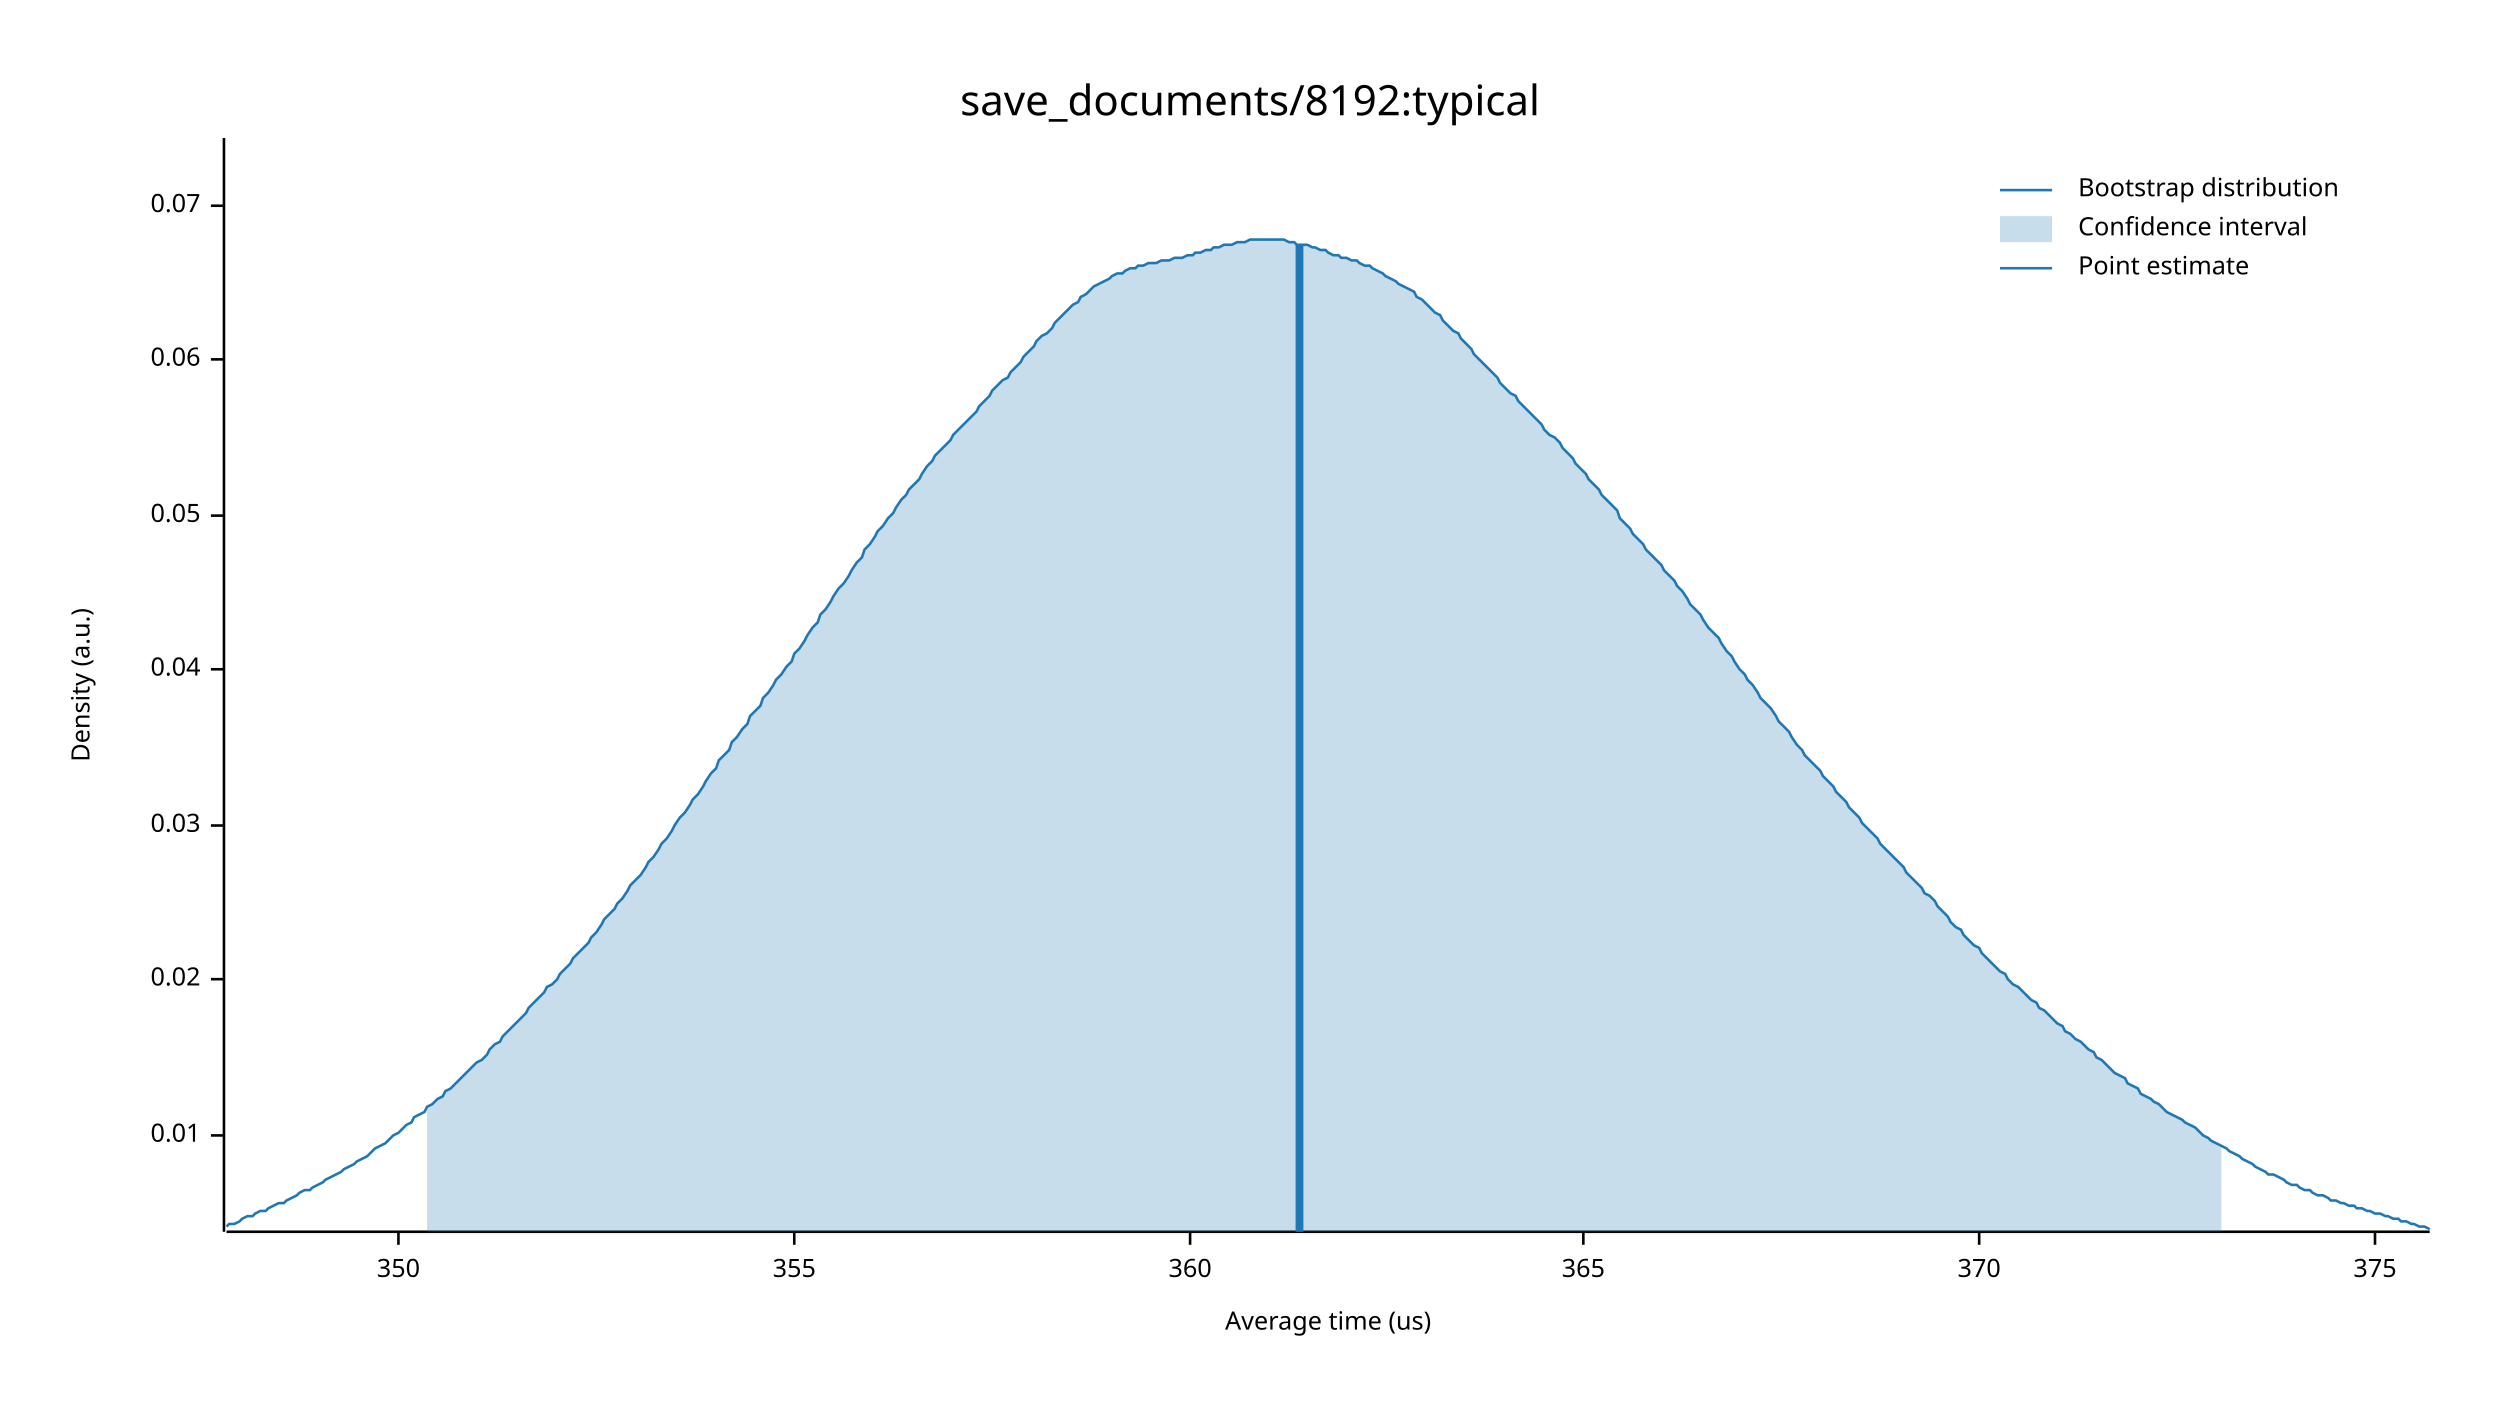
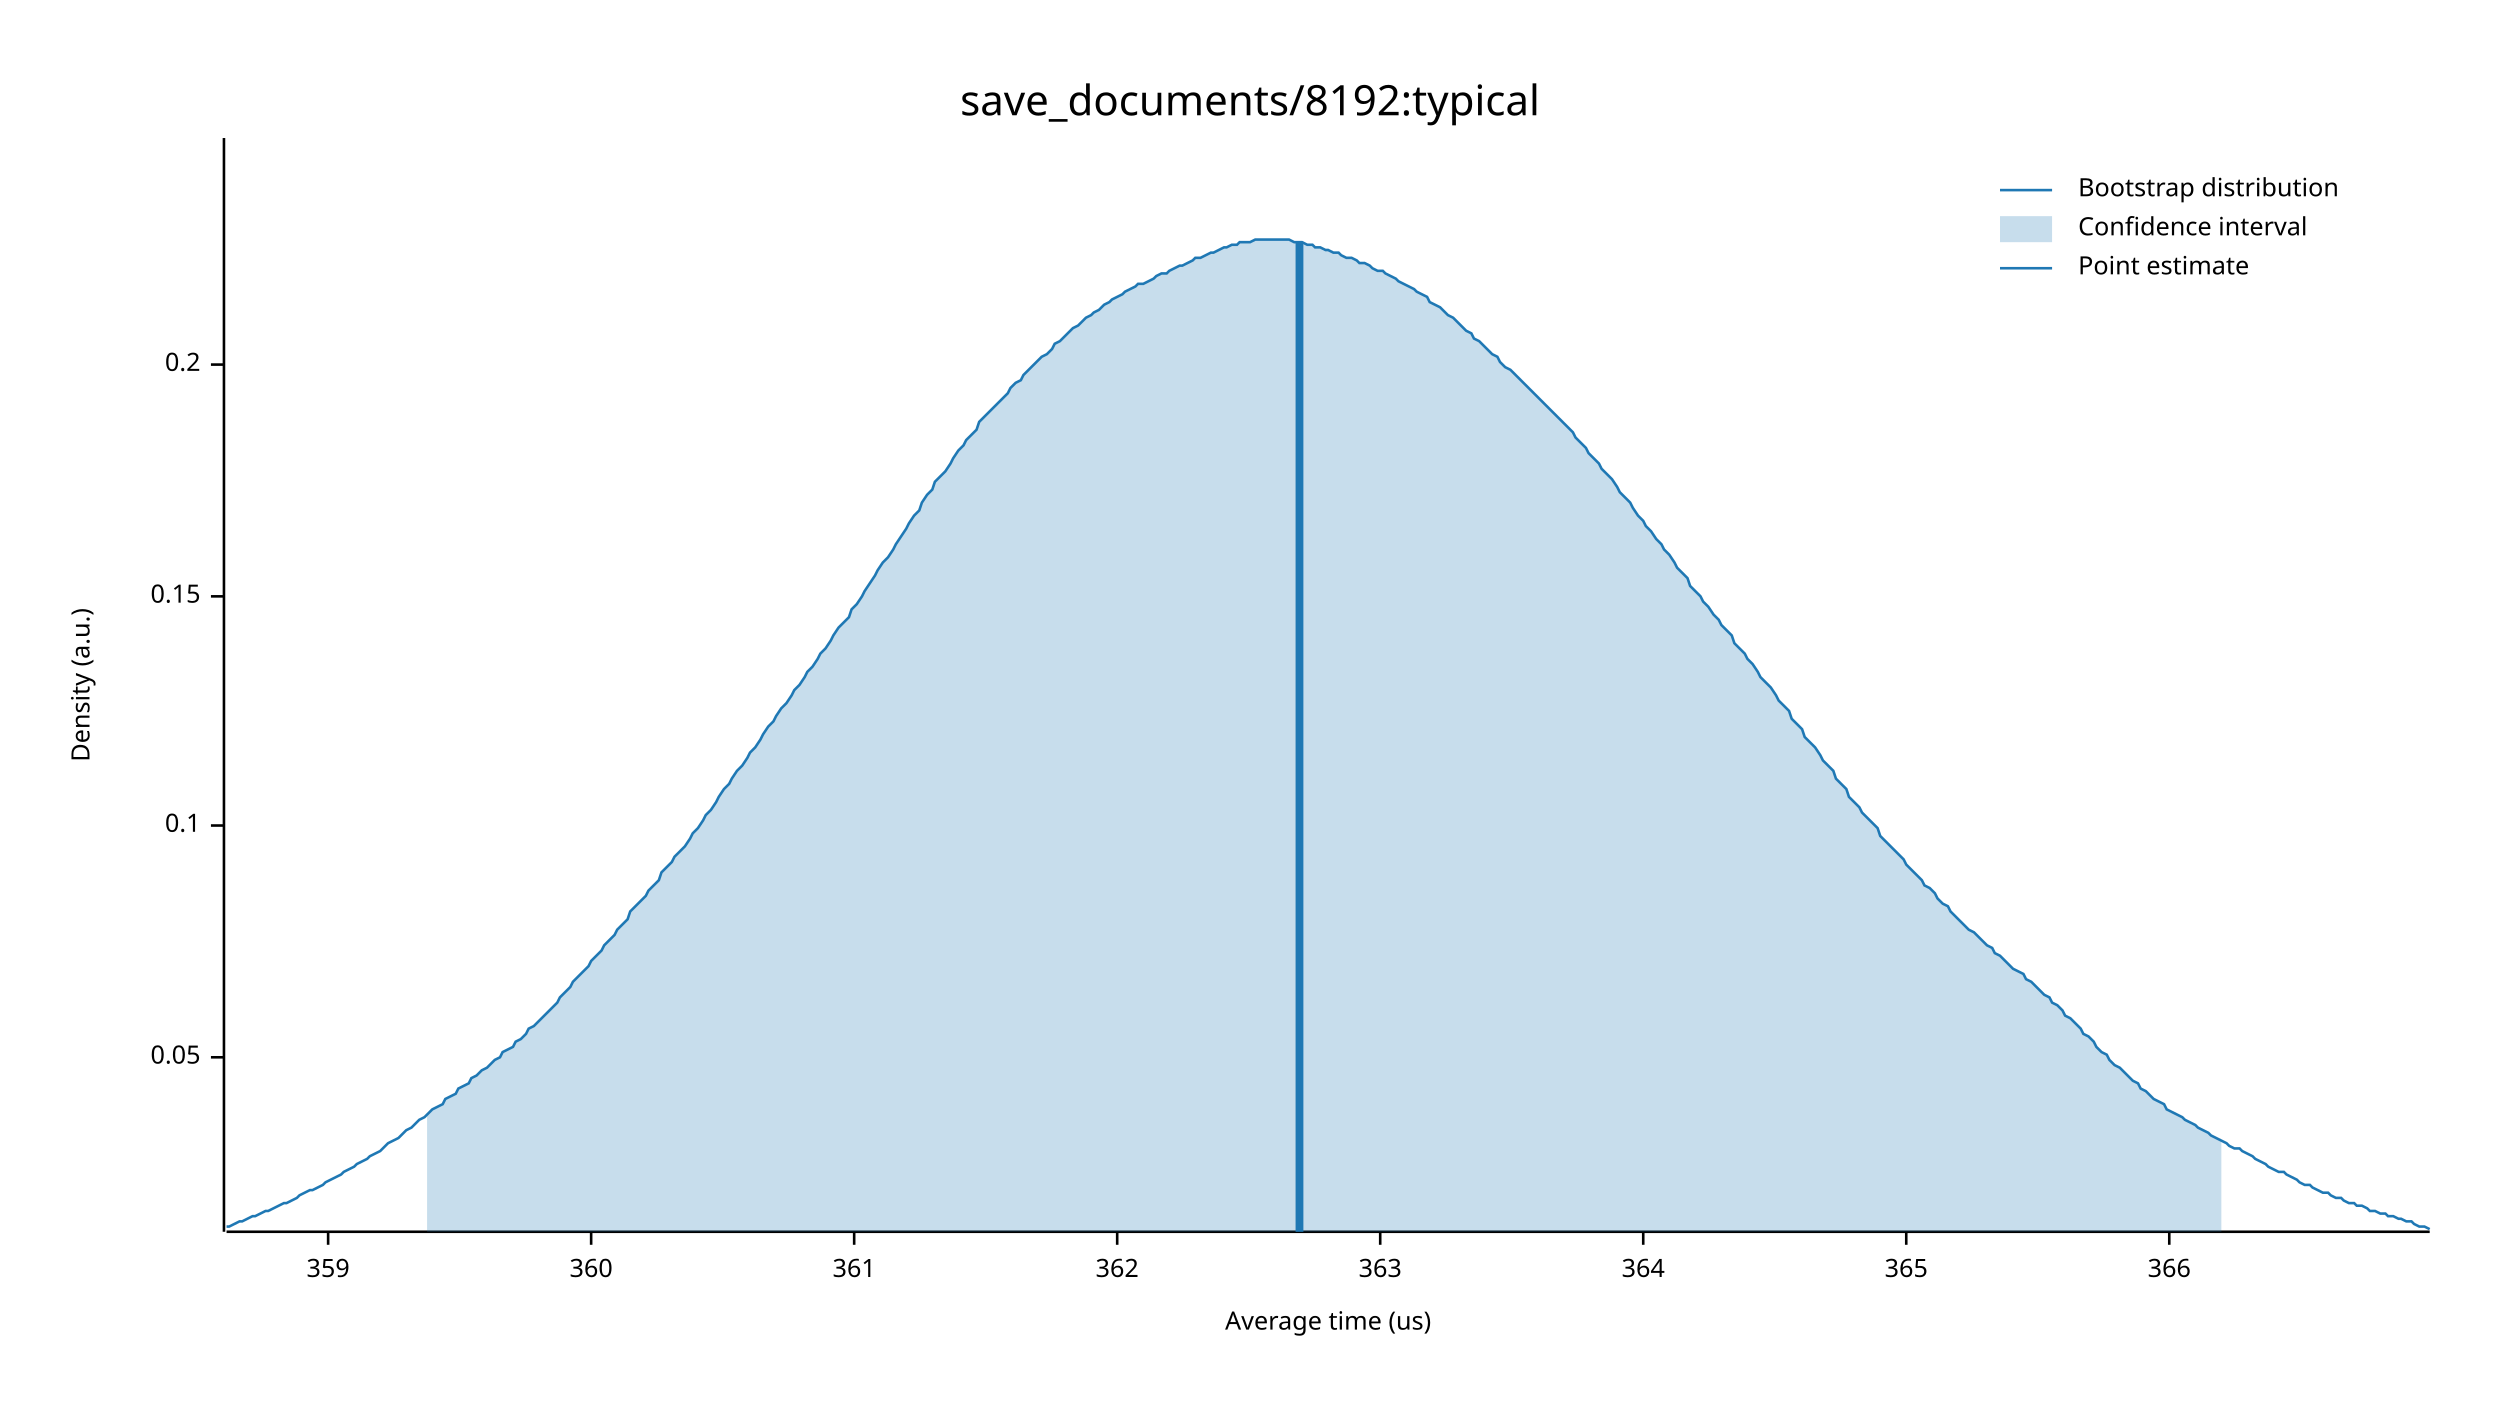
<svg xmlns="http://www.w3.org/2000/svg" width="960" height="540" viewBox="0 0 960 540">
  <text x="480" y="32" dy="0.76em" text-anchor="middle" font-family="sans-serif" font-size="16.129" opacity="1" fill="#000000">
save_documents/8192:typical
</text>
  <text x="27" y="263" dy="0.76em" text-anchor="middle" font-family="sans-serif" font-size="9.677" opacity="1" fill="#000000" transform="rotate(270, 27, 263)">
Density (a.u.)
</text>
  <text x="510" y="513" dy="-0.5ex" text-anchor="middle" font-family="sans-serif" font-size="9.677" opacity="1" fill="#000000">
Average time (us)
</text>
  <polyline fill="none" opacity="1" stroke="#000000" stroke-width="1" points="86,53 86,473 " />
-   <text x="77" y="436" dy="0.5ex" text-anchor="end" font-family="sans-serif" font-size="9.677" opacity="1" fill="#000000">
- 0.01
+   <text x="77" y="406" dy="0.5ex" text-anchor="end" font-family="sans-serif" font-size="9.677" opacity="1" fill="#000000">
+ 0.05
</text>
-   <polyline fill="none" opacity="1" stroke="#000000" stroke-width="1" points="81,436 86,436 " />
-   <text x="77" y="376" dy="0.5ex" text-anchor="end" font-family="sans-serif" font-size="9.677" opacity="1" fill="#000000">
- 0.02
- </text>
-   <polyline fill="none" opacity="1" stroke="#000000" stroke-width="1" points="81,376 86,376 " />
+   <polyline fill="none" opacity="1" stroke="#000000" stroke-width="1" points="81,406 86,406 " />
  <text x="77" y="317" dy="0.5ex" text-anchor="end" font-family="sans-serif" font-size="9.677" opacity="1" fill="#000000">
- 0.03
+ 0.1
</text>
  <polyline fill="none" opacity="1" stroke="#000000" stroke-width="1" points="81,317 86,317 " />
-   <text x="77" y="257" dy="0.5ex" text-anchor="end" font-family="sans-serif" font-size="9.677" opacity="1" fill="#000000">
- 0.04
+   <text x="77" y="229" dy="0.5ex" text-anchor="end" font-family="sans-serif" font-size="9.677" opacity="1" fill="#000000">
+ 0.15
</text>
-   <polyline fill="none" opacity="1" stroke="#000000" stroke-width="1" points="81,257 86,257 " />
-   <text x="77" y="198" dy="0.5ex" text-anchor="end" font-family="sans-serif" font-size="9.677" opacity="1" fill="#000000">
- 0.05
+   <polyline fill="none" opacity="1" stroke="#000000" stroke-width="1" points="81,229 86,229 " />
+   <text x="77" y="140" dy="0.5ex" text-anchor="end" font-family="sans-serif" font-size="9.677" opacity="1" fill="#000000">
+ 0.2
</text>
-   <polyline fill="none" opacity="1" stroke="#000000" stroke-width="1" points="81,198 86,198 " />
-   <text x="77" y="138" dy="0.5ex" text-anchor="end" font-family="sans-serif" font-size="9.677" opacity="1" fill="#000000">
- 0.06
+   <polyline fill="none" opacity="1" stroke="#000000" stroke-width="1" points="81,140 86,140 " />
+   <polyline fill="none" opacity="1" stroke="#000000" stroke-width="1" points="87,473 933,473 " />
+   <text x="126" y="483" dy="0.76em" text-anchor="middle" font-family="sans-serif" font-size="9.677" opacity="1" fill="#000000">
+ 359
</text>
-   <polyline fill="none" opacity="1" stroke="#000000" stroke-width="1" points="81,138 86,138 " />
-   <text x="77" y="79" dy="0.5ex" text-anchor="end" font-family="sans-serif" font-size="9.677" opacity="1" fill="#000000">
- 0.07
- </text>
-   <polyline fill="none" opacity="1" stroke="#000000" stroke-width="1" points="81,79 86,79 " />
-   <polyline fill="none" opacity="1" stroke="#000000" stroke-width="1" points="87,473 933,473 " />
-   <text x="153" y="483" dy="0.76em" text-anchor="middle" font-family="sans-serif" font-size="9.677" opacity="1" fill="#000000">
- 350
- </text>
-   <polyline fill="none" opacity="1" stroke="#000000" stroke-width="1" points="153,473 153,478 " />
-   <text x="305" y="483" dy="0.76em" text-anchor="middle" font-family="sans-serif" font-size="9.677" opacity="1" fill="#000000">
- 355
- </text>
-   <polyline fill="none" opacity="1" stroke="#000000" stroke-width="1" points="305,473 305,478 " />
-   <text x="457" y="483" dy="0.76em" text-anchor="middle" font-family="sans-serif" font-size="9.677" opacity="1" fill="#000000">
+   <polyline fill="none" opacity="1" stroke="#000000" stroke-width="1" points="126,473 126,478 " />
+   <text x="227" y="483" dy="0.76em" text-anchor="middle" font-family="sans-serif" font-size="9.677" opacity="1" fill="#000000">
360
</text>
-   <polyline fill="none" opacity="1" stroke="#000000" stroke-width="1" points="457,473 457,478 " />
-   <text x="608" y="483" dy="0.76em" text-anchor="middle" font-family="sans-serif" font-size="9.677" opacity="1" fill="#000000">
+   <polyline fill="none" opacity="1" stroke="#000000" stroke-width="1" points="227,473 227,478 " />
+   <text x="328" y="483" dy="0.76em" text-anchor="middle" font-family="sans-serif" font-size="9.677" opacity="1" fill="#000000">
+ 361
+ </text>
+   <polyline fill="none" opacity="1" stroke="#000000" stroke-width="1" points="328,473 328,478 " />
+   <text x="429" y="483" dy="0.76em" text-anchor="middle" font-family="sans-serif" font-size="9.677" opacity="1" fill="#000000">
+ 362
+ </text>
+   <polyline fill="none" opacity="1" stroke="#000000" stroke-width="1" points="429,473 429,478 " />
+   <text x="530" y="483" dy="0.76em" text-anchor="middle" font-family="sans-serif" font-size="9.677" opacity="1" fill="#000000">
+ 363
+ </text>
+   <polyline fill="none" opacity="1" stroke="#000000" stroke-width="1" points="530,473 530,478 " />
+   <text x="631" y="483" dy="0.76em" text-anchor="middle" font-family="sans-serif" font-size="9.677" opacity="1" fill="#000000">
+ 364
+ </text>
+   <polyline fill="none" opacity="1" stroke="#000000" stroke-width="1" points="631,473 631,478 " />
+   <text x="732" y="483" dy="0.76em" text-anchor="middle" font-family="sans-serif" font-size="9.677" opacity="1" fill="#000000">
365
</text>
-   <polyline fill="none" opacity="1" stroke="#000000" stroke-width="1" points="608,473 608,478 " />
-   <text x="760" y="483" dy="0.76em" text-anchor="middle" font-family="sans-serif" font-size="9.677" opacity="1" fill="#000000">
- 370
+   <polyline fill="none" opacity="1" stroke="#000000" stroke-width="1" points="732,473 732,478 " />
+   <text x="833" y="483" dy="0.76em" text-anchor="middle" font-family="sans-serif" font-size="9.677" opacity="1" fill="#000000">
+ 366
</text>
-   <polyline fill="none" opacity="1" stroke="#000000" stroke-width="1" points="760,473 760,478 " />
-   <text x="912" y="483" dy="0.76em" text-anchor="middle" font-family="sans-serif" font-size="9.677" opacity="1" fill="#000000">
- 375
- </text>
-   <polyline fill="none" opacity="1" stroke="#000000" stroke-width="1" points="912,473 912,478 " />
-   <polyline fill="none" opacity="1" stroke="#1F78B4" stroke-width="1" points="87,471 88,470 90,470 92,469 93,468 95,467 97,467 98,466 100,465 102,465 103,464 105,463 107,462 109,462 110,461 112,460 114,459 115,458 117,457 119,457 120,456 122,455 124,454 125,453 127,452 129,451 131,450 132,449 134,448 136,447 137,446 139,445 141,444 142,443 144,441 146,440 148,439 149,438 151,436 153,435 154,434 156,432 158,431 159,429 161,428 163,427 164,425 166,424 168,422 170,421 171,419 173,418 175,416 176,415 178,413 180,411 181,410 183,408 185,407 187,405 188,403 190,401 192,400 193,398 195,396 197,394 198,393 200,391 202,389 203,387 205,385 207,383 209,381 210,379 212,378 214,376 215,374 217,372 219,370 220,368 222,366 224,364 226,362 227,360 229,358 231,355 232,353 234,351 236,349 237,347 239,345 241,342 242,340 244,338 246,336 248,333 249,331 251,329 253,326 254,324 256,322 258,319 259,317 261,314 263,312 265,309 266,307 268,305 270,302 271,300 273,297 275,295 276,292 278,290 280,288 281,285 283,283 285,280 287,278 288,275 290,273 292,271 293,268 295,266 297,263 298,261 300,259 302,256 304,254 305,251 307,249 309,246 310,244 312,241 314,239 315,236 317,234 319,231 320,229 322,226 324,224 326,221 327,219 329,216 331,214 332,211 334,209 336,206 337,204 339,202 341,199 343,197 344,195 346,192 348,190 349,188 351,186 353,184 354,182 356,179 358,177 359,175 361,173 363,171 365,169 366,167 368,165 370,163 371,162 373,160 375,158 376,156 378,154 380,152 381,150 383,148 385,146 387,145 388,143 390,141 392,139 393,137 395,135 397,133 398,131 400,129 402,128 404,126 405,124 407,122 409,120 410,119 412,117 414,116 415,114 417,113 419,111 420,110 422,109 424,108 426,107 427,106 429,105 431,105 432,104 434,103 436,103 437,102 439,102 441,101 443,101 444,101 446,100 448,100 449,100 451,99 453,99 454,99 456,98 458,98 459,97 461,97 463,96 465,96 466,95 468,95 470,94 471,94 473,94 475,93 476,93 478,93 480,92 482,92 483,92 485,92 487,92 488,92 490,92 492,92 493,92 495,93 497,93 498,94 500,94 502,94 504,95 505,95 507,96 509,96 510,97 512,98 514,98 515,99 517,99 519,100 521,100 522,101 524,102 526,102 527,103 529,104 531,105 532,106 534,107 536,108 537,109 539,110 541,111 543,112 544,114 546,115 548,117 549,118 551,120 553,121 554,123 556,125 558,127 560,128 561,130 563,132 565,134 566,136 568,138 570,140 571,141 573,143 575,145 576,147 578,149 580,151 582,152 583,154 585,156 587,158 588,159 590,161 592,163 593,165 595,167 597,168 599,170 600,172 602,174 604,176 605,178 607,180 609,182 610,184 612,186 614,188 615,190 617,192 619,194 621,196 622,199 624,201 626,203 627,205 629,207 631,209 632,211 634,213 636,215 638,217 639,219 641,221 643,223 644,225 646,227 648,230 649,232 651,234 653,236 654,238 656,241 658,243 660,245 661,247 663,250 665,252 666,254 668,257 670,259 671,261 673,263 675,266 676,268 678,270 680,272 682,275 683,277 685,279 687,281 688,283 690,286 692,288 693,290 695,292 697,294 699,296 700,298 702,300 704,302 705,304 707,306 709,308 710,310 712,312 714,314 715,316 717,318 719,320 721,322 722,324 724,326 726,328 727,329 729,331 731,333 732,335 734,337 736,339 738,341 739,343 741,344 743,346 744,348 746,350 748,352 749,354 751,356 753,357 754,359 756,361 758,363 760,364 761,366 763,368 765,370 766,371 768,373 770,374 771,376 773,378 775,379 777,381 778,382 780,384 782,385 783,387 785,388 787,390 788,391 790,393 792,394 793,396 795,397 797,399 799,400 800,401 802,403 804,404 805,406 807,407 809,409 810,410 812,412 814,413 816,414 817,416 819,417 821,418 822,420 824,421 826,422 827,423 829,424 831,426 832,427 834,428 836,429 838,430 839,431 841,432 843,433 844,434 846,436 848,437 849,438 851,439 853,440 855,441 856,442 858,443 860,444 861,445 863,446 865,447 866,448 868,449 870,450 871,451 873,451 875,452 877,453 878,454 880,455 882,455 883,456 885,457 887,457 888,458 890,459 892,459 894,460 895,461 897,461 899,462 900,462 902,463 904,463 905,464 907,464 909,465 910,465 912,466 914,466 916,467 917,467 919,468 921,468 922,469 924,469 926,470 927,470 929,471 931,471 933,472 " />
-   <polygon opacity="0.25" fill="#1F78B4" points="164,425 166,424 168,422 170,421 171,419 173,418 175,416 176,415 178,413 180,411 181,410 183,408 185,407 187,405 188,403 190,401 192,400 193,398 195,396 197,394 198,393 200,391 202,389 203,387 205,385 207,383 209,381 210,379 212,378 214,376 215,374 217,372 219,370 220,368 222,366 224,364 226,362 227,360 229,358 231,355 232,353 234,351 236,349 237,347 239,345 241,342 242,340 244,338 246,336 248,333 249,331 251,329 253,326 254,324 256,322 258,319 259,317 261,314 263,312 265,309 266,307 268,305 270,302 271,300 273,297 275,295 276,292 278,290 280,288 281,285 283,283 285,280 287,278 288,275 290,273 292,271 293,268 295,266 297,263 298,261 300,259 302,256 304,254 305,251 307,249 309,246 310,244 312,241 314,239 315,236 317,234 319,231 320,229 322,226 324,224 326,221 327,219 329,216 331,214 332,211 334,209 336,206 337,204 339,202 341,199 343,197 344,195 346,192 348,190 349,188 351,186 353,184 354,182 356,179 358,177 359,175 361,173 363,171 365,169 366,167 368,165 370,163 371,162 373,160 375,158 376,156 378,154 380,152 381,150 383,148 385,146 387,145 388,143 390,141 392,139 393,137 395,135 397,133 398,131 400,129 402,128 404,126 405,124 407,122 409,120 410,119 412,117 414,116 415,114 417,113 419,111 420,110 422,109 424,108 426,107 427,106 429,105 431,105 432,104 434,103 436,103 437,102 439,102 441,101 443,101 444,101 446,100 448,100 449,100 451,99 453,99 454,99 456,98 458,98 459,97 461,97 463,96 465,96 466,95 468,95 470,94 471,94 473,94 475,93 476,93 478,93 480,92 482,92 483,92 485,92 487,92 488,92 490,92 492,92 493,92 495,93 497,93 498,94 500,94 502,94 504,95 505,95 507,96 509,96 510,97 512,98 514,98 515,99 517,99 519,100 521,100 522,101 524,102 526,102 527,103 529,104 531,105 532,106 534,107 536,108 537,109 539,110 541,111 543,112 544,114 546,115 548,117 549,118 551,120 553,121 554,123 556,125 558,127 560,128 561,130 563,132 565,134 566,136 568,138 570,140 571,141 573,143 575,145 576,147 578,149 580,151 582,152 583,154 585,156 587,158 588,159 590,161 592,163 593,165 595,167 597,168 599,170 600,172 602,174 604,176 605,178 607,180 609,182 610,184 612,186 614,188 615,190 617,192 619,194 621,196 622,199 624,201 626,203 627,205 629,207 631,209 632,211 634,213 636,215 638,217 639,219 641,221 643,223 644,225 646,227 648,230 649,232 651,234 653,236 654,238 656,241 658,243 660,245 661,247 663,250 665,252 666,254 668,257 670,259 671,261 673,263 675,266 676,268 678,270 680,272 682,275 683,277 685,279 687,281 688,283 690,286 692,288 693,290 695,292 697,294 699,296 700,298 702,300 704,302 705,304 707,306 709,308 710,310 712,312 714,314 715,316 717,318 719,320 721,322 722,324 724,326 726,328 727,329 729,331 731,333 732,335 734,337 736,339 738,341 739,343 741,344 743,346 744,348 746,350 748,352 749,354 751,356 753,357 754,359 756,361 758,363 760,364 761,366 763,368 765,370 766,371 768,373 770,374 771,376 773,378 775,379 777,381 778,382 780,384 782,385 783,387 785,388 787,390 788,391 790,393 792,394 793,396 795,397 797,399 799,400 800,401 802,403 804,404 805,406 807,407 809,409 810,410 812,412 814,413 816,414 817,416 819,417 821,418 822,420 824,421 826,422 827,423 829,424 831,426 832,427 834,428 836,429 838,430 839,431 841,432 843,433 844,434 846,436 848,437 849,438 851,439 853,440 853,473 164,473 " />
-   <polyline fill="none" opacity="1" stroke="#1F78B4" stroke-width="3" points="499,473 499,94 " />
+   <polyline fill="none" opacity="1" stroke="#000000" stroke-width="1" points="833,473 833,478 " />
+   <polyline fill="none" opacity="1" stroke="#1F78B4" stroke-width="1" points="87,471 88,471 90,470 92,469 93,469 95,468 97,467 98,467 100,466 102,465 103,465 105,464 107,463 109,462 110,462 112,461 114,460 115,459 117,458 119,457 120,457 122,456 124,455 125,454 127,453 129,452 131,451 132,450 134,449 136,448 137,447 139,446 141,445 142,444 144,443 146,442 148,440 149,439 151,438 153,437 154,436 156,434 158,433 159,432 161,430 163,429 164,428 166,426 168,425 170,424 171,422 173,421 175,420 176,418 178,417 180,416 181,414 183,413 185,411 187,410 188,409 190,407 192,406 193,404 195,403 197,402 198,400 200,399 202,397 203,395 205,394 207,392 209,390 210,389 212,387 214,385 215,383 217,381 219,379 220,377 222,375 224,373 226,371 227,369 229,367 231,365 232,363 234,361 236,359 237,357 239,355 241,353 242,350 244,348 246,346 248,344 249,342 251,340 253,338 254,335 256,333 258,331 259,329 261,327 263,325 265,322 266,320 268,318 270,315 271,313 273,311 275,308 276,306 278,303 280,301 281,299 283,296 285,294 287,291 288,289 290,287 292,284 293,282 295,279 297,277 298,275 300,272 302,270 304,267 305,265 307,263 309,260 310,258 312,256 314,253 315,251 317,249 319,246 320,244 322,241 324,239 326,237 327,234 329,232 331,229 332,227 334,224 336,221 337,219 339,216 341,214 343,211 344,209 346,206 348,203 349,201 351,198 353,196 354,193 356,190 358,188 359,185 361,183 363,181 365,178 366,176 368,173 370,171 371,169 373,167 375,165 376,162 378,160 380,158 381,157 383,155 385,153 387,151 388,149 390,147 392,146 393,144 395,142 397,140 398,139 400,137 402,136 404,134 405,132 407,131 409,129 410,128 412,126 414,125 415,124 417,122 419,121 420,120 422,119 424,117 426,116 427,115 429,114 431,113 432,112 434,111 436,110 437,109 439,109 441,108 443,107 444,106 446,105 448,105 449,104 451,103 453,102 454,102 456,101 458,100 459,99 461,99 463,98 465,97 466,97 468,96 470,95 471,95 473,94 475,94 476,93 478,93 480,93 482,92 483,92 485,92 487,92 488,92 490,92 492,92 493,92 495,92 497,93 498,93 500,93 502,94 504,94 505,95 507,95 509,96 510,96 512,97 514,97 515,98 517,99 519,99 521,100 522,101 524,101 526,102 527,103 529,104 531,104 532,105 534,106 536,107 537,108 539,109 541,110 543,111 544,112 546,113 548,114 549,116 551,117 553,118 554,119 556,121 558,122 560,124 561,125 563,127 565,128 566,130 568,131 570,133 571,134 573,136 575,137 576,139 578,141 580,142 582,144 583,145 585,147 587,149 588,150 590,152 592,154 593,155 595,157 597,159 599,161 600,162 602,164 604,166 605,168 607,170 609,172 610,174 612,176 614,178 615,180 617,182 619,184 621,187 622,189 624,191 626,193 627,195 629,198 631,200 632,202 634,204 636,207 638,209 639,211 641,213 643,216 644,218 646,220 648,222 649,225 651,227 653,229 654,231 656,233 658,236 660,238 661,240 663,242 665,244 666,247 668,249 670,251 671,253 673,255 675,258 676,260 678,262 680,264 682,267 683,269 685,271 687,273 688,276 690,278 692,280 693,283 695,285 697,287 699,290 700,292 702,294 704,296 705,299 707,301 709,303 710,306 712,308 714,310 715,312 717,314 719,316 721,318 722,321 724,323 726,325 727,326 729,328 731,330 732,332 734,334 736,336 738,338 739,340 741,341 743,343 744,345 746,347 748,348 749,350 751,352 753,354 754,355 756,357 758,358 760,360 761,361 763,363 765,364 766,366 768,367 770,369 771,370 773,372 775,373 777,374 778,376 780,377 782,379 783,380 785,382 787,383 788,385 790,386 792,388 793,390 795,391 797,393 799,395 800,397 802,398 804,400 805,402 807,404 809,405 810,407 812,409 814,410 816,412 817,413 819,415 821,416 822,418 824,419 826,421 827,422 829,423 831,424 832,426 834,427 836,428 838,429 839,430 841,431 843,432 844,433 846,434 848,435 849,436 851,437 853,438 855,439 856,440 858,441 860,441 861,442 863,443 865,444 866,445 868,446 870,447 871,448 873,449 875,450 877,450 878,451 880,452 882,453 883,454 885,455 887,455 888,456 890,457 892,458 894,458 895,459 897,460 899,460 900,461 902,462 904,462 905,463 907,463 909,464 910,465 912,465 914,466 916,466 917,467 919,467 921,468 922,468 924,469 926,469 927,470 929,471 931,471 933,472 " />
+   <polygon opacity="0.25" fill="#1F78B4" points="164,428 166,426 168,425 170,424 171,422 173,421 175,420 176,418 178,417 180,416 181,414 183,413 185,411 187,410 188,409 190,407 192,406 193,404 195,403 197,402 198,400 200,399 202,397 203,395 205,394 207,392 209,390 210,389 212,387 214,385 215,383 217,381 219,379 220,377 222,375 224,373 226,371 227,369 229,367 231,365 232,363 234,361 236,359 237,357 239,355 241,353 242,350 244,348 246,346 248,344 249,342 251,340 253,338 254,335 256,333 258,331 259,329 261,327 263,325 265,322 266,320 268,318 270,315 271,313 273,311 275,308 276,306 278,303 280,301 281,299 283,296 285,294 287,291 288,289 290,287 292,284 293,282 295,279 297,277 298,275 300,272 302,270 304,267 305,265 307,263 309,260 310,258 312,256 314,253 315,251 317,249 319,246 320,244 322,241 324,239 326,237 327,234 329,232 331,229 332,227 334,224 336,221 337,219 339,216 341,214 343,211 344,209 346,206 348,203 349,201 351,198 353,196 354,193 356,190 358,188 359,185 361,183 363,181 365,178 366,176 368,173 370,171 371,169 373,167 375,165 376,162 378,160 380,158 381,157 383,155 385,153 387,151 388,149 390,147 392,146 393,144 395,142 397,140 398,139 400,137 402,136 404,134 405,132 407,131 409,129 410,128 412,126 414,125 415,124 417,122 419,121 420,120 422,119 424,117 426,116 427,115 429,114 431,113 432,112 434,111 436,110 437,109 439,109 441,108 443,107 444,106 446,105 448,105 449,104 451,103 453,102 454,102 456,101 458,100 459,99 461,99 463,98 465,97 466,97 468,96 470,95 471,95 473,94 475,94 476,93 478,93 480,93 482,92 483,92 485,92 487,92 488,92 490,92 492,92 493,92 495,92 497,93 498,93 500,93 502,94 504,94 505,95 507,95 509,96 510,96 512,97 514,97 515,98 517,99 519,99 521,100 522,101 524,101 526,102 527,103 529,104 531,104 532,105 534,106 536,107 537,108 539,109 541,110 543,111 544,112 546,113 548,114 549,116 551,117 553,118 554,119 556,121 558,122 560,124 561,125 563,127 565,128 566,130 568,131 570,133 571,134 573,136 575,137 576,139 578,141 580,142 582,144 583,145 585,147 587,149 588,150 590,152 592,154 593,155 595,157 597,159 599,161 600,162 602,164 604,166 605,168 607,170 609,172 610,174 612,176 614,178 615,180 617,182 619,184 621,187 622,189 624,191 626,193 627,195 629,198 631,200 632,202 634,204 636,207 638,209 639,211 641,213 643,216 644,218 646,220 648,222 649,225 651,227 653,229 654,231 656,233 658,236 660,238 661,240 663,242 665,244 666,247 668,249 670,251 671,253 673,255 675,258 676,260 678,262 680,264 682,267 683,269 685,271 687,273 688,276 690,278 692,280 693,283 695,285 697,287 699,290 700,292 702,294 704,296 705,299 707,301 709,303 710,306 712,308 714,310 715,312 717,314 719,316 721,318 722,321 724,323 726,325 727,326 729,328 731,330 732,332 734,334 736,336 738,338 739,340 741,341 743,343 744,345 746,347 748,348 749,350 751,352 753,354 754,355 756,357 758,358 760,360 761,361 763,363 765,364 766,366 768,367 770,369 771,370 773,372 775,373 777,374 778,376 780,377 782,379 783,380 785,382 787,383 788,385 790,386 792,388 793,390 795,391 797,393 799,395 800,397 802,398 804,400 805,402 807,404 809,405 810,407 812,409 814,410 816,412 817,413 819,415 821,416 822,418 824,419 826,421 827,422 829,423 831,424 832,426 834,427 836,428 838,429 839,430 841,431 843,432 844,433 846,434 848,435 849,436 851,437 853,438 853,473 164,473 " />
+   <polyline fill="none" opacity="1" stroke="#1F78B4" stroke-width="3" points="499,473 499,93 " />
  <text x="798" y="68" dy="0.76em" text-anchor="start" font-family="sans-serif" font-size="9.677" opacity="1" fill="#000000">
Bootstrap distribution
</text>
  <text x="798" y="83" dy="0.76em" text-anchor="start" font-family="sans-serif" font-size="9.677" opacity="1" fill="#000000">
Confidence interval
</text>
  <text x="798" y="98" dy="0.76em" text-anchor="start" font-family="sans-serif" font-size="9.677" opacity="1" fill="#000000">
Point estimate
</text>
  <polyline fill="none" opacity="1" stroke="#1F78B4" stroke-width="1" points="768,73 788,73 " />
  <rect x="768" y="83" width="20" height="10" opacity="0.25" fill="#1F78B4" stroke="none" />
  <polyline fill="none" opacity="1" stroke="#1F78B4" stroke-width="1" points="768,103 788,103 " />
</svg>
